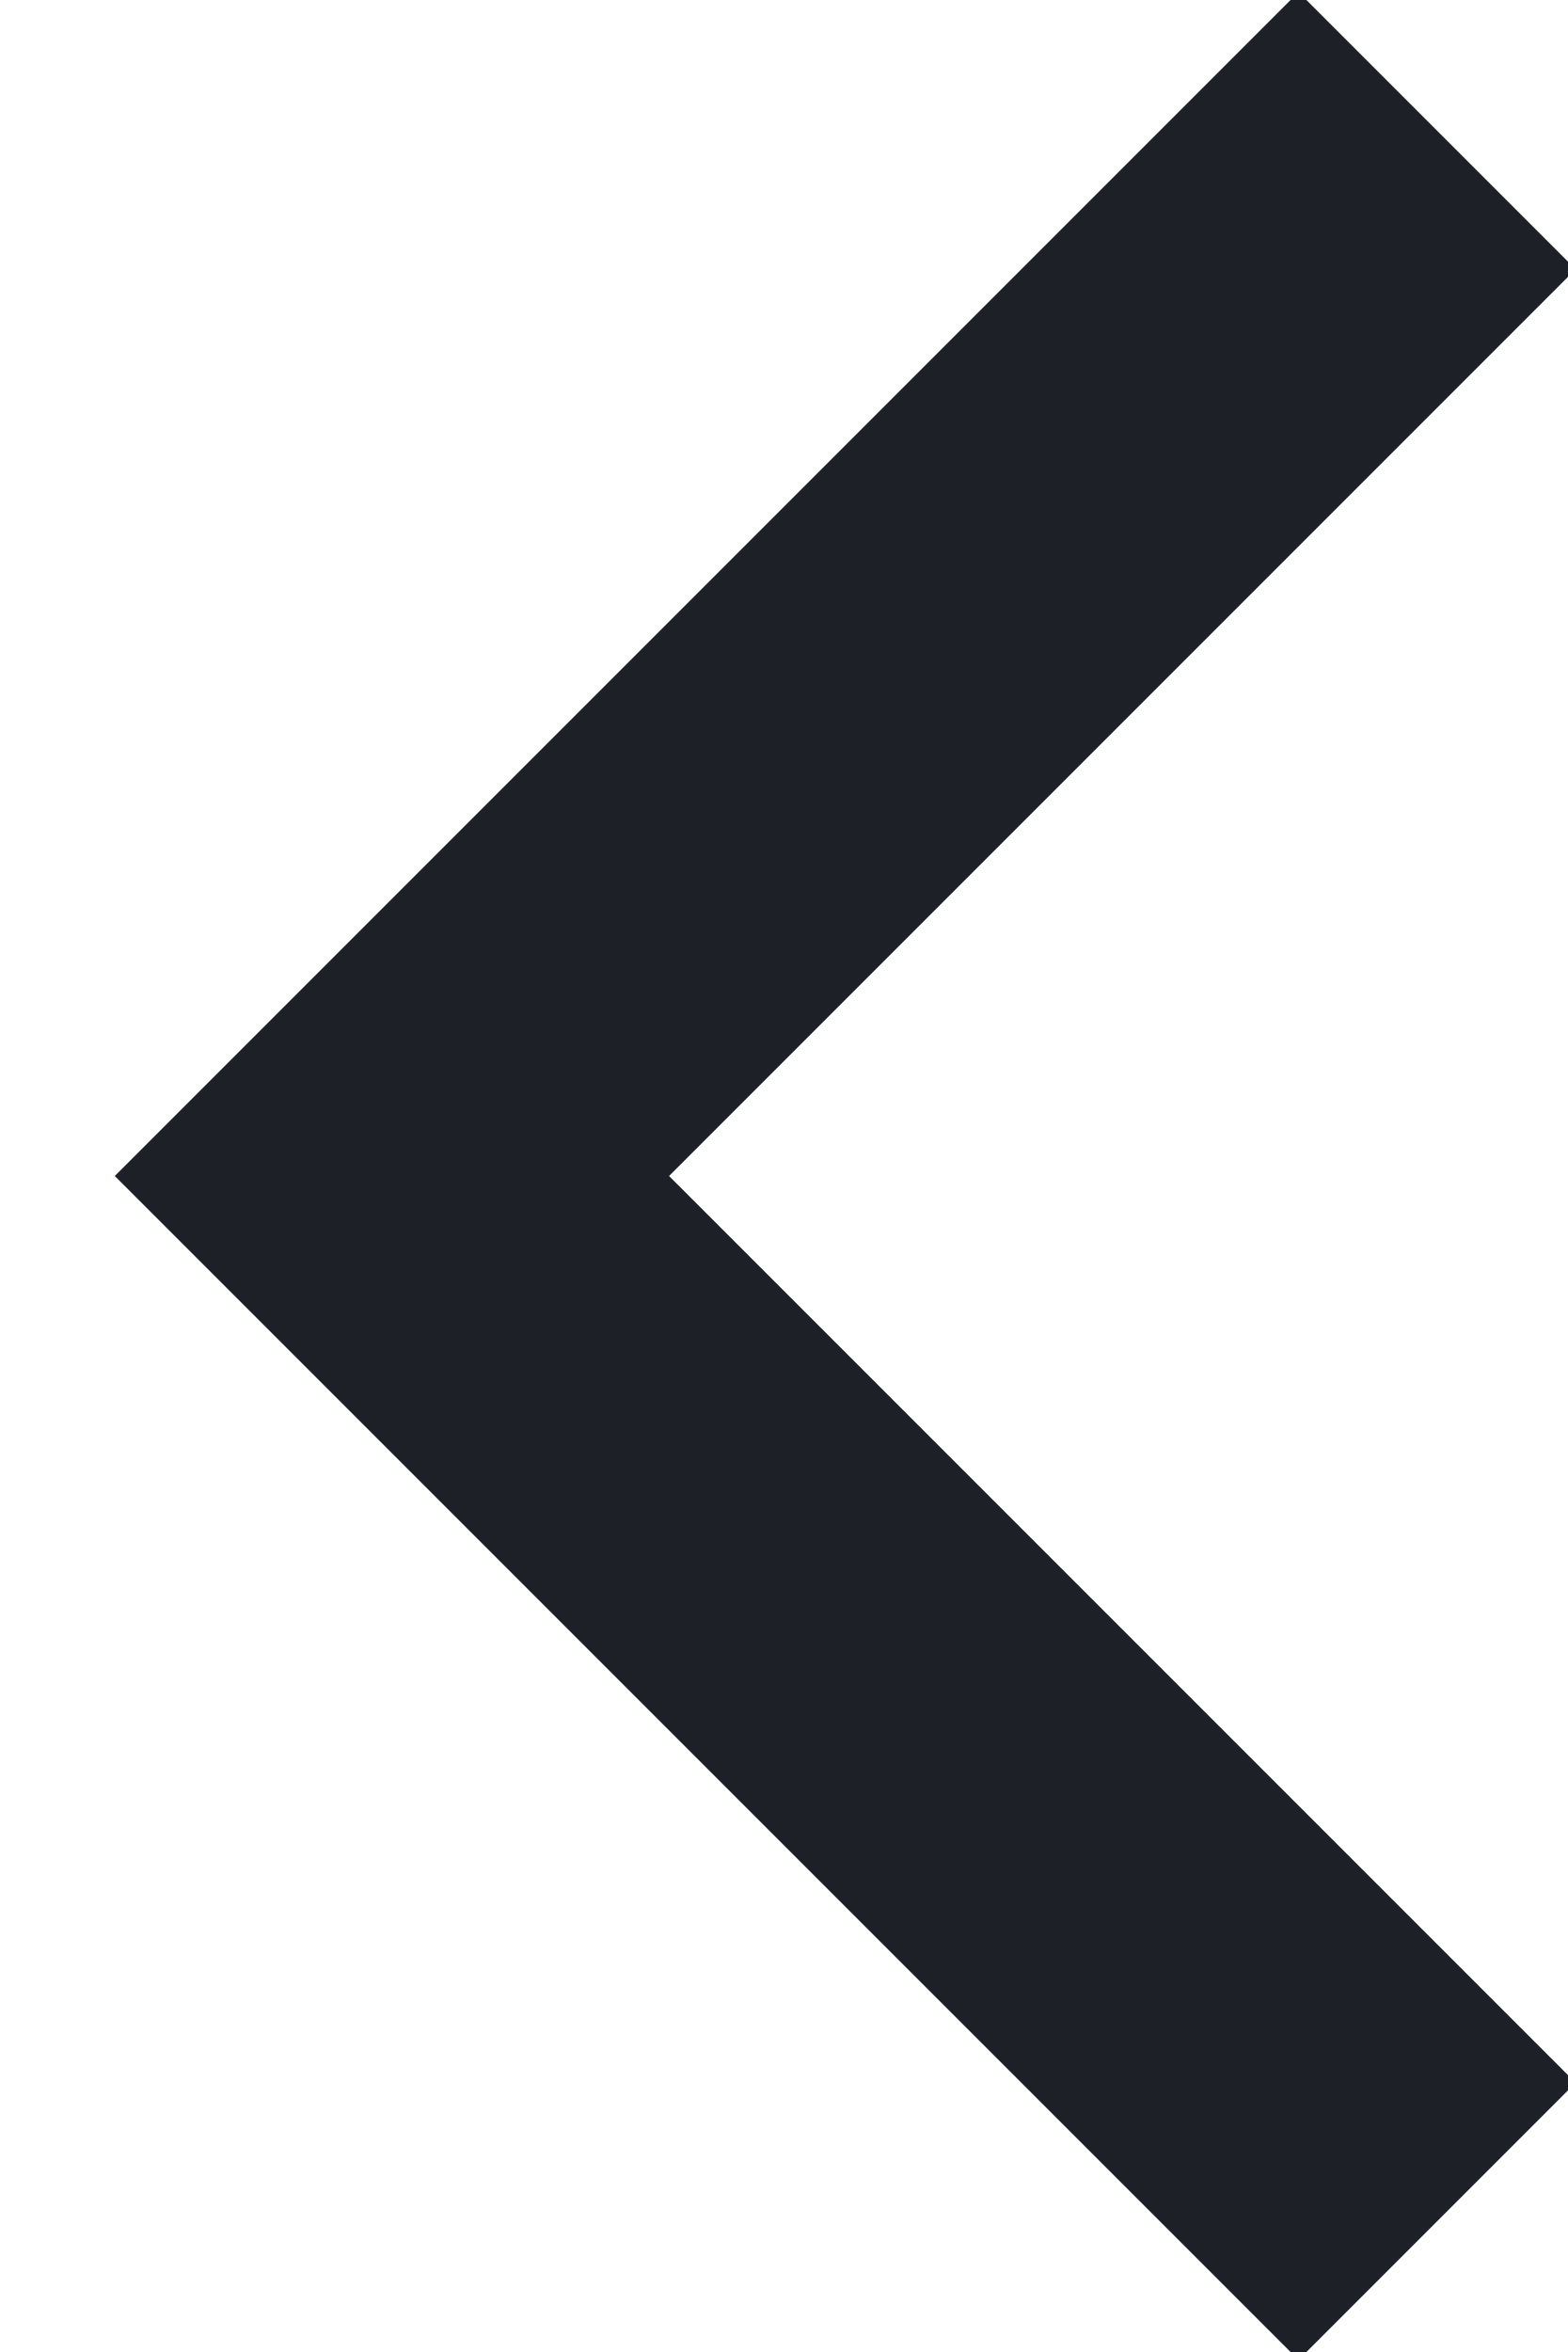
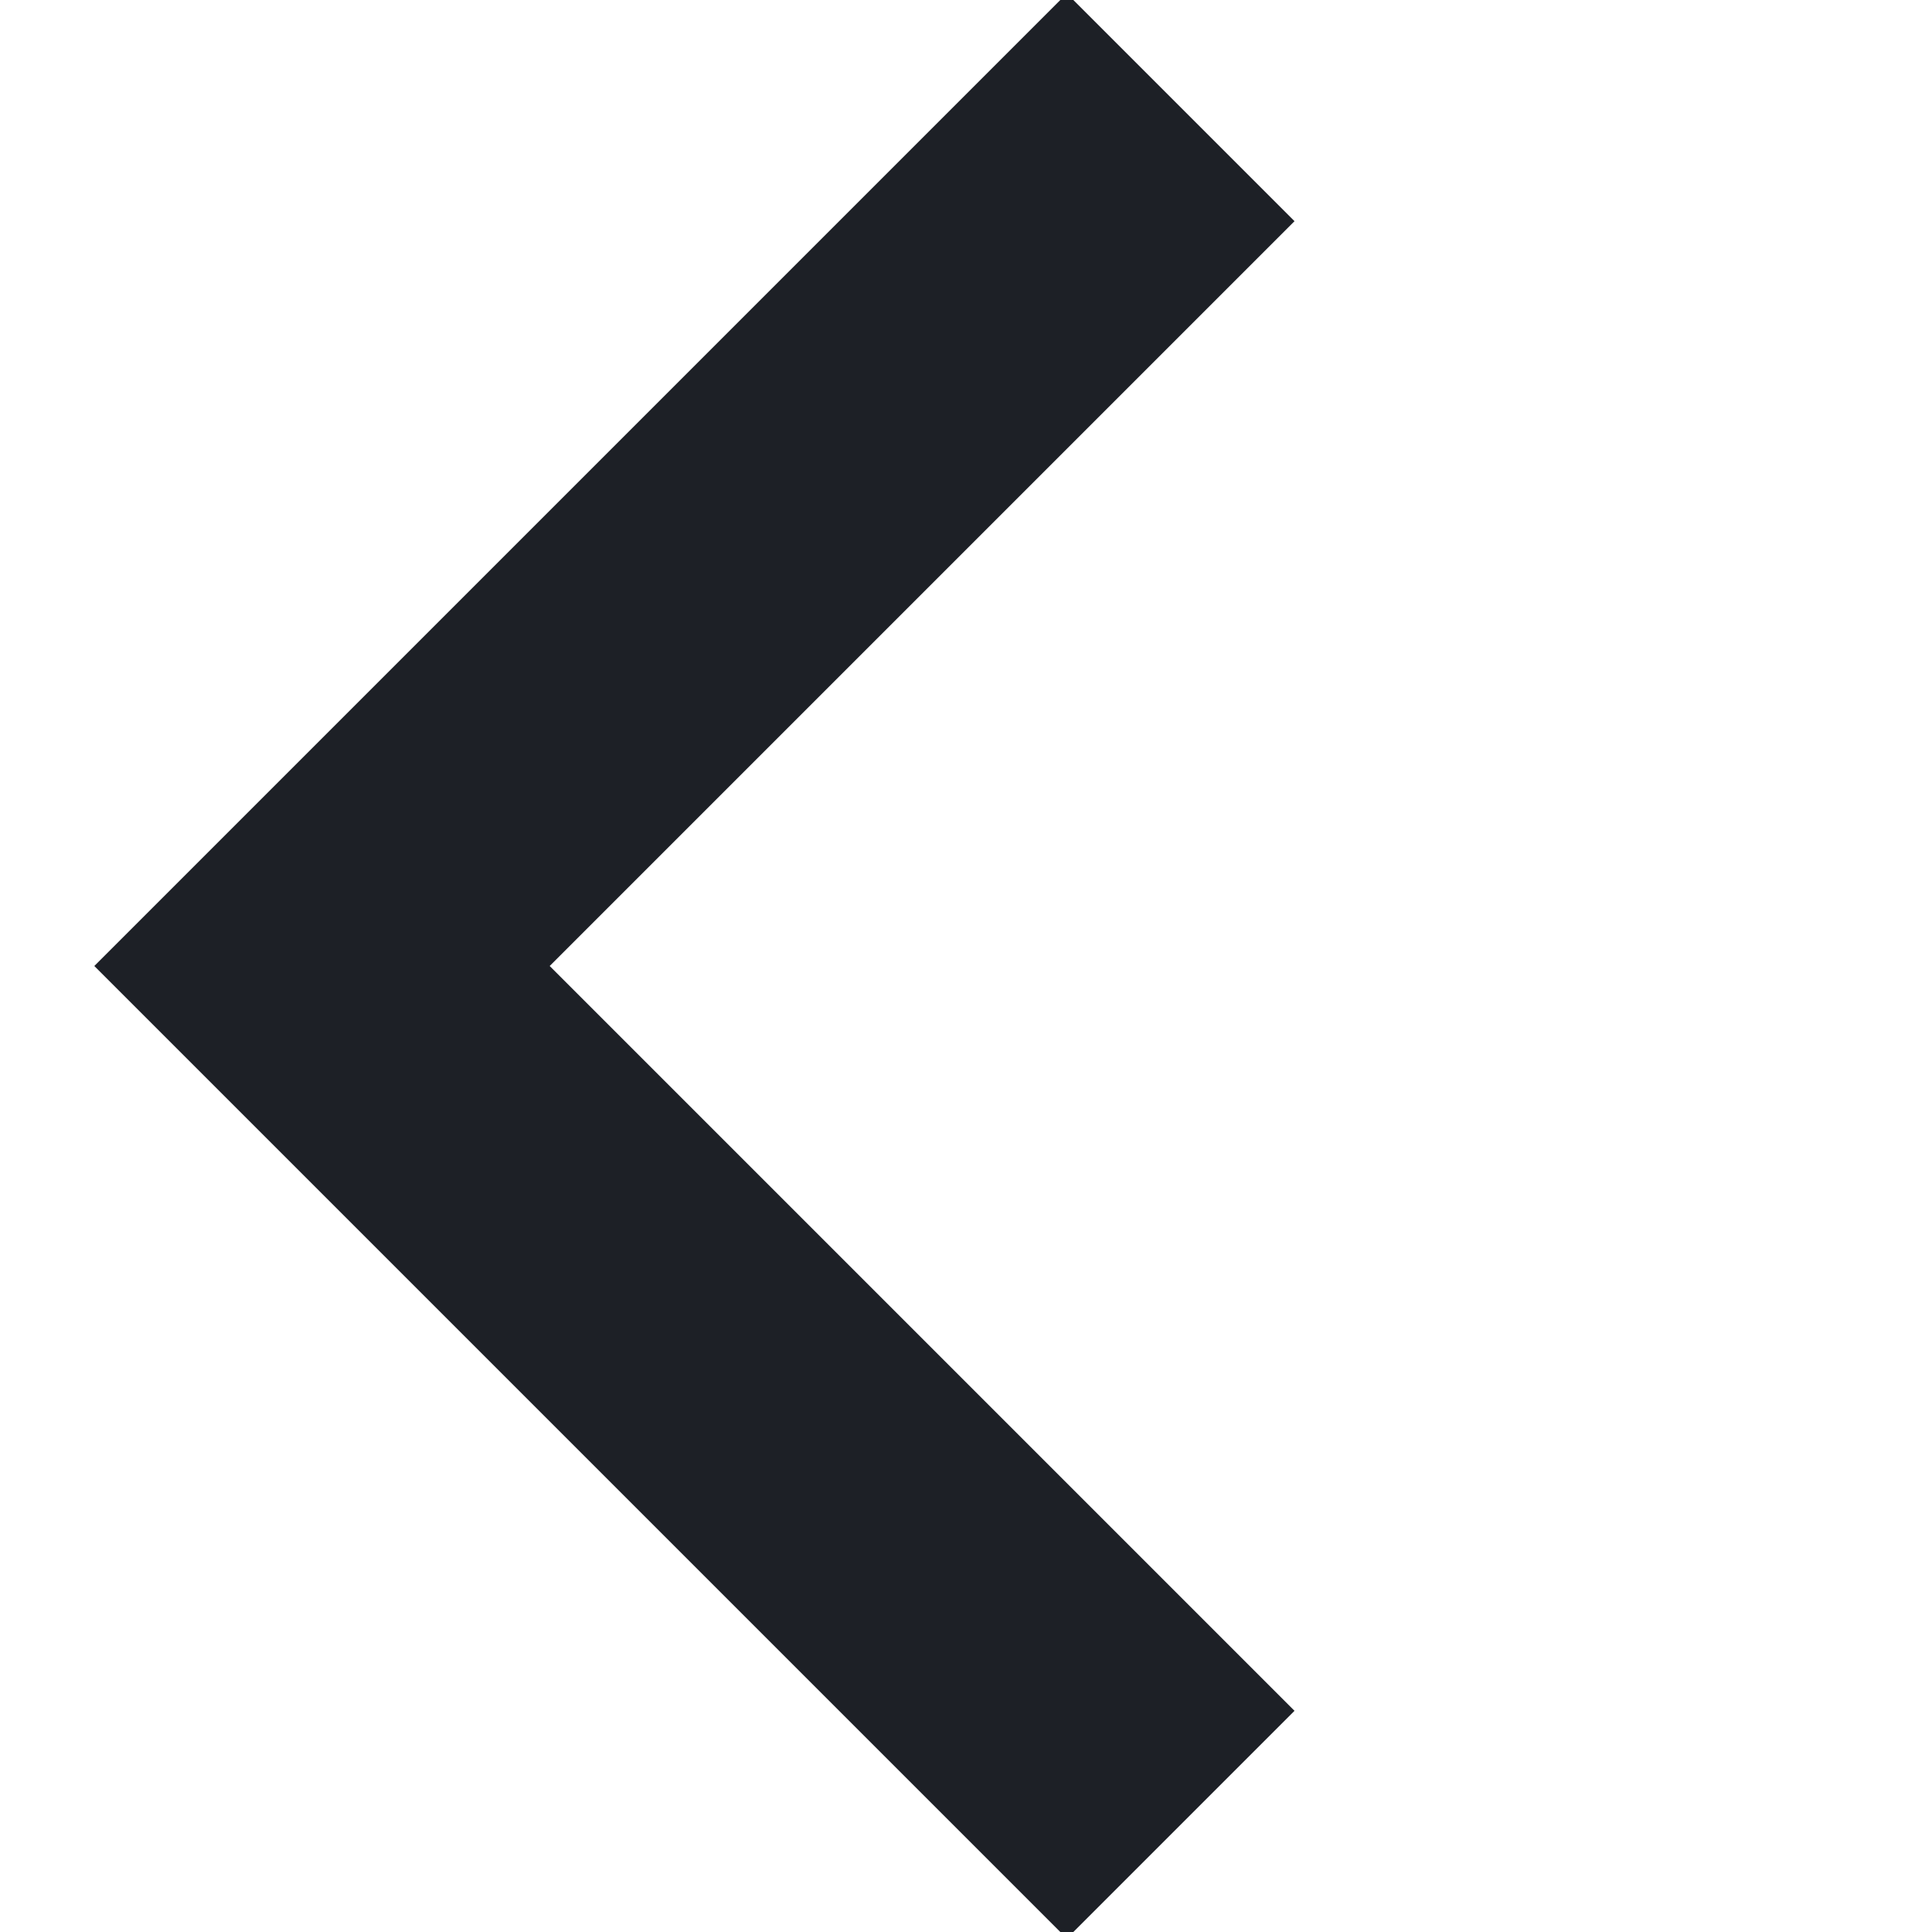
- <svg xmlns="http://www.w3.org/2000/svg" width="12" height="18">
+ <svg xmlns="http://www.w3.org/2000/svg" width="18" height="18">
  <path d="M11 1 3 9l8 8" stroke="#1D2026" stroke-width="3" fill="none" fill-rule="evenodd" />
</svg>
